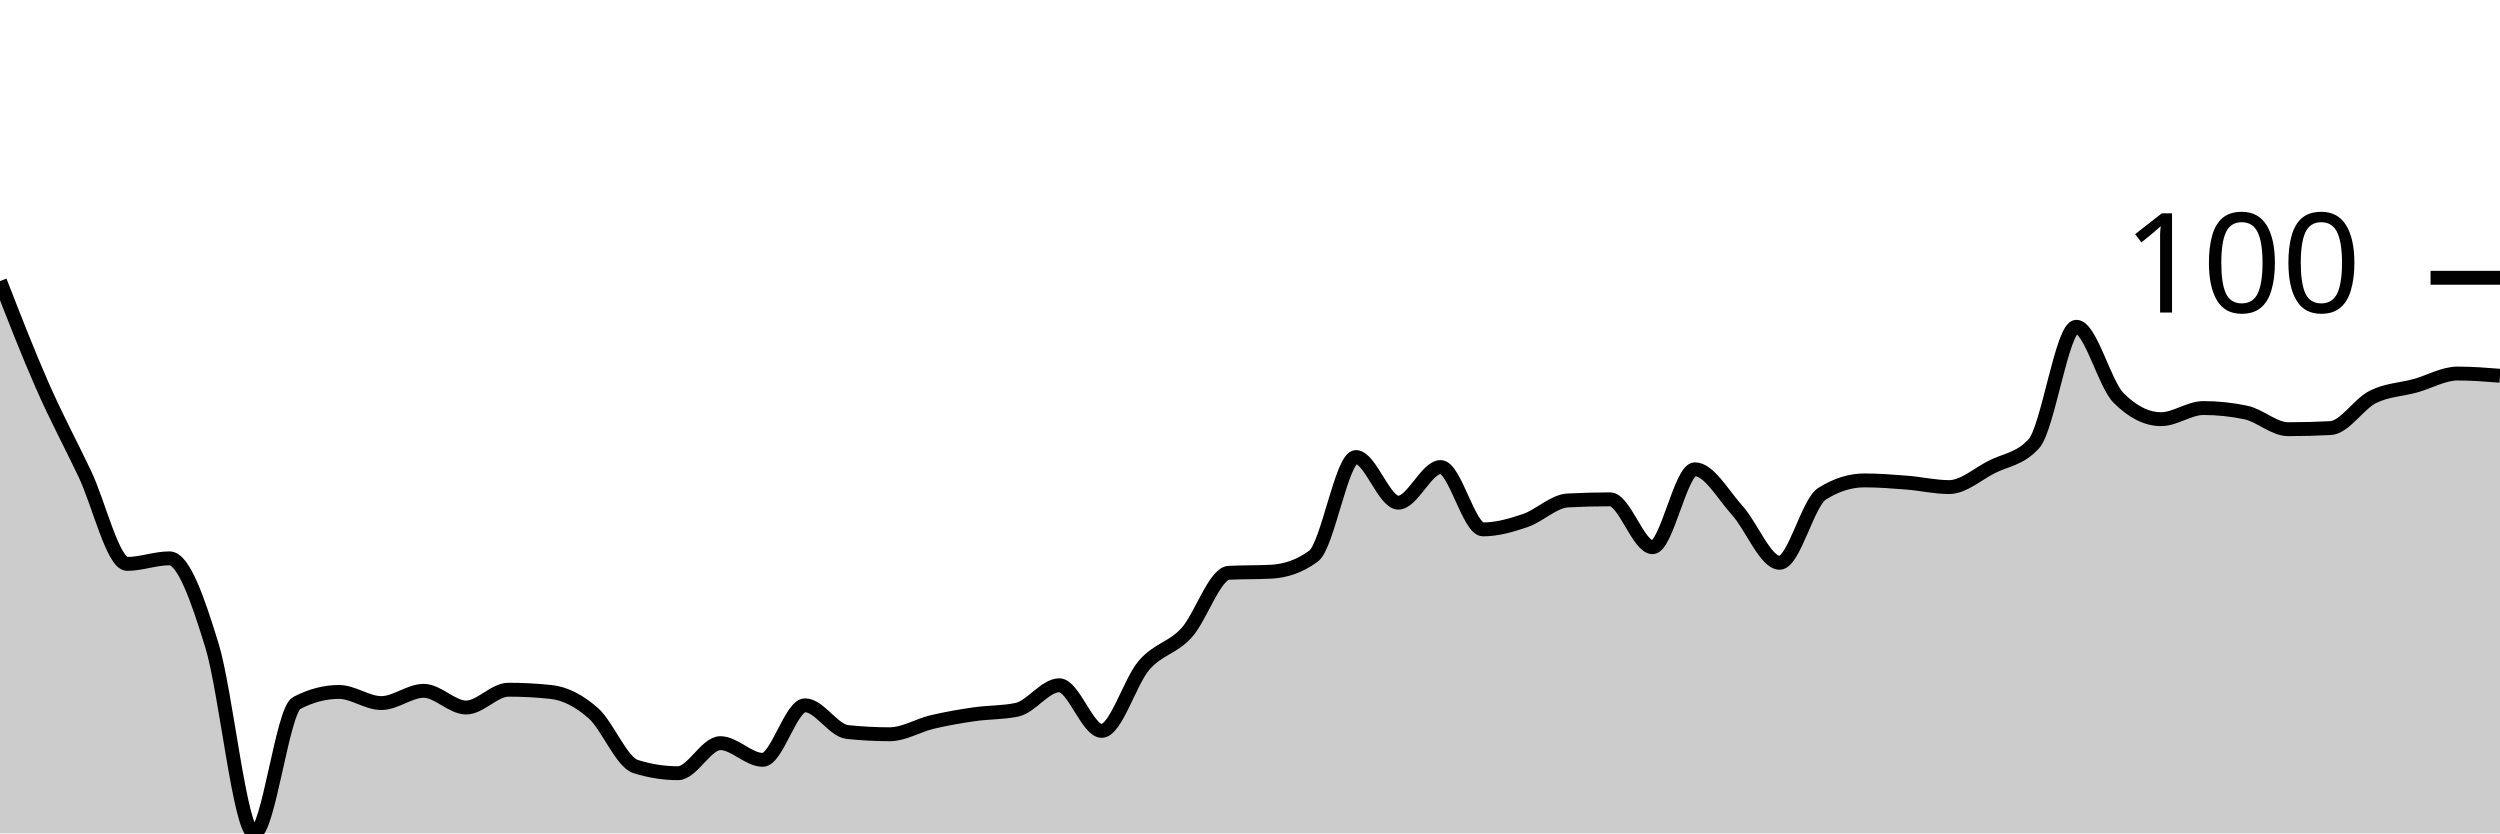
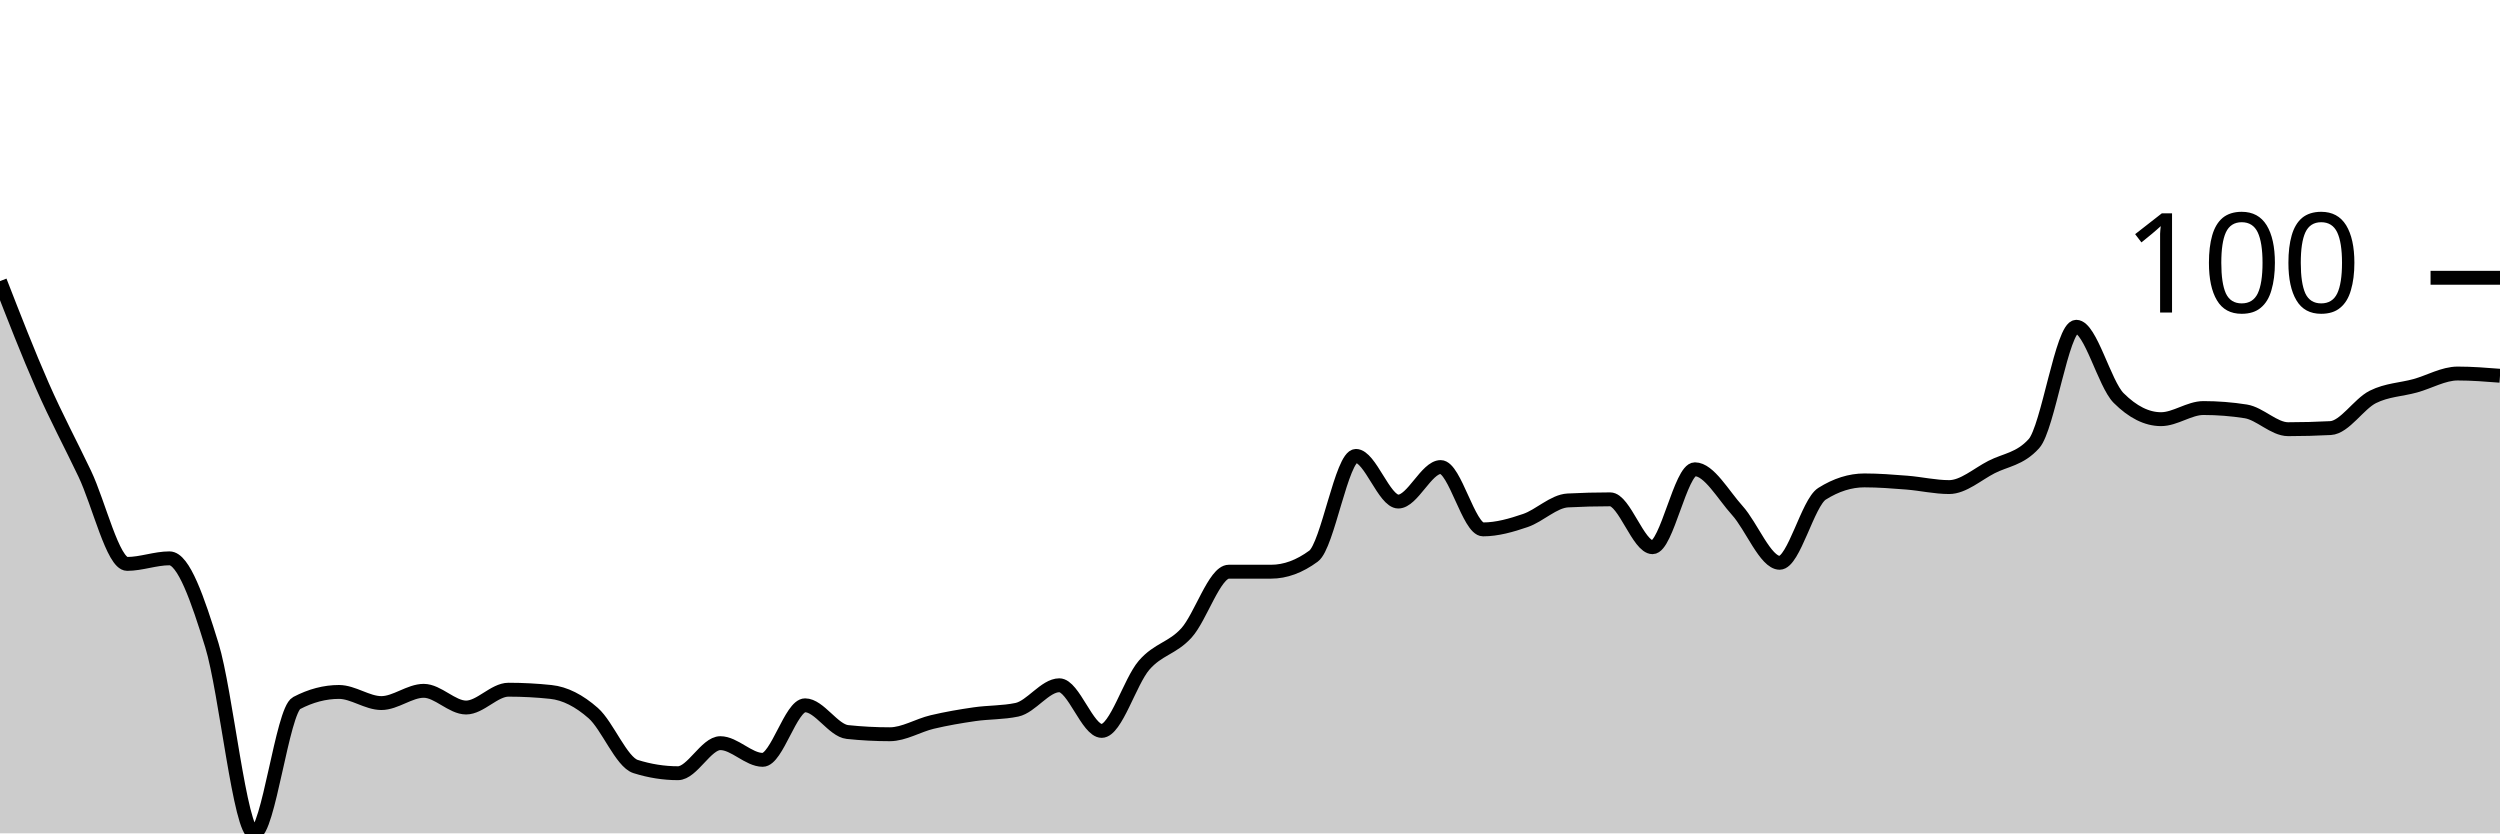
<svg xmlns="http://www.w3.org/2000/svg" viewBox="0 0 180 60">
  <g transform="translate(0,20)">
-     <path class="area" fill="rgba(0, 0, 0, 0.2)" d="M0,0.24C1.017,2.852,2.034,5.464,3.051,7.776C4.068,10.087,5.085,11.971,6.102,14.108C7.119,16.246,8.136,20.601,9.153,20.601C10.169,20.601,11.186,20.2,12.203,20.2C13.22,20.2,14.237,23.153,15.254,26.453C16.271,29.753,17.288,40,18.305,40C19.322,40,20.339,31.156,21.356,30.621C22.373,30.087,23.39,29.82,24.407,29.82C25.424,29.82,26.441,30.621,27.458,30.621C28.475,30.621,29.492,29.739,30.508,29.739C31.525,29.739,32.542,30.942,33.559,30.942C34.576,30.942,35.593,29.659,36.61,29.659C37.627,29.659,38.644,29.713,39.661,29.82C40.678,29.927,41.695,30.448,42.712,31.343C43.729,32.238,44.746,34.87,45.763,35.19C46.78,35.511,47.797,35.671,48.814,35.671C49.831,35.671,50.847,33.507,51.864,33.507C52.881,33.507,53.898,34.709,54.915,34.709C55.932,34.709,56.949,30.782,57.966,30.782C58.983,30.782,60,32.599,61.017,32.705C62.034,32.812,63.051,32.866,64.068,32.866C65.085,32.866,66.102,32.224,67.119,31.984C68.136,31.743,69.153,31.57,70.169,31.423C71.186,31.276,72.203,31.316,73.22,31.102C74.237,30.888,75.254,29.339,76.271,29.339C77.288,29.339,78.305,32.625,79.322,32.625C80.339,32.625,81.356,29.071,82.373,27.896C83.39,26.72,84.407,26.68,85.424,25.571C86.441,24.462,87.458,21.296,88.475,21.242C89.492,21.189,90.508,21.216,91.525,21.162C92.542,21.109,93.559,20.788,94.576,20.04C95.593,19.292,96.61,12.906,97.627,12.906C98.644,12.906,99.661,16.192,100.678,16.192C101.695,16.192,102.712,13.627,103.729,13.627C104.746,13.627,105.763,18.116,106.78,18.116C107.797,18.116,108.814,17.822,109.831,17.475C110.847,17.128,111.864,16.086,112.881,16.032C113.898,15.979,114.915,15.952,115.932,15.952C116.949,15.952,117.966,19.399,118.983,19.399C120,19.399,121.017,13.788,122.034,13.788C123.051,13.788,124.068,15.631,125.085,16.754C126.102,17.876,127.119,20.521,128.136,20.521C129.153,20.521,130.169,16.192,131.186,15.551C132.203,14.91,133.22,14.589,134.237,14.589C135.254,14.589,136.271,14.669,137.288,14.749C138.305,14.83,139.322,15.07,140.339,15.07C141.356,15.07,142.373,14.148,143.39,13.627C144.407,13.106,145.424,13.066,146.441,11.944C147.458,10.822,148.475,3.527,149.492,3.527C150.508,3.527,151.525,7.642,152.542,8.657C153.559,9.673,154.576,10.18,155.593,10.18C156.61,10.18,157.627,9.379,158.644,9.379C159.661,9.379,160.678,9.486,161.695,9.699C162.712,9.913,163.729,10.902,164.746,10.902C165.763,10.902,166.78,10.875,167.797,10.822C168.814,10.768,169.831,9.085,170.847,8.577C171.864,8.069,172.881,8.056,173.898,7.776C174.915,7.495,175.932,6.894,176.949,6.894C177.966,6.894,178.983,6.974,180,7.054L180,40C178.983,40,177.966,40,176.949,40C175.932,40,174.915,40,173.898,40C172.881,40,171.864,40,170.847,40C169.831,40,168.814,40,167.797,40C166.78,40,165.763,40,164.746,40C163.729,40,162.712,40,161.695,40C160.678,40,159.661,40,158.644,40C157.627,40,156.61,40,155.593,40C154.576,40,153.559,40,152.542,40C151.525,40,150.508,40,149.492,40C148.475,40,147.458,40,146.441,40C145.424,40,144.407,40,143.39,40C142.373,40,141.356,40,140.339,40C139.322,40,138.305,40,137.288,40C136.271,40,135.254,40,134.237,40C133.22,40,132.203,40,131.186,40C130.169,40,129.153,40,128.136,40C127.119,40,126.102,40,125.085,40C124.068,40,123.051,40,122.034,40C121.017,40,120,40,118.983,40C117.966,40,116.949,40,115.932,40C114.915,40,113.898,40,112.881,40C111.864,40,110.847,40,109.831,40C108.814,40,107.797,40,106.78,40C105.763,40,104.746,40,103.729,40C102.712,40,101.695,40,100.678,40C99.661,40,98.644,40,97.627,40C96.61,40,95.593,40,94.576,40C93.559,40,92.542,40,91.525,40C90.508,40,89.492,40,88.475,40C87.458,40,86.441,40,85.424,40C84.407,40,83.39,40,82.373,40C81.356,40,80.339,40,79.322,40C78.305,40,77.288,40,76.271,40C75.254,40,74.237,40,73.22,40C72.203,40,71.186,40,70.169,40C69.153,40,68.136,40,67.119,40C66.102,40,65.085,40,64.068,40C63.051,40,62.034,40,61.017,40C60,40,58.983,40,57.966,40C56.949,40,55.932,40,54.915,40C53.898,40,52.881,40,51.864,40C50.847,40,49.831,40,48.814,40C47.797,40,46.78,40,45.763,40C44.746,40,43.729,40,42.712,40C41.695,40,40.678,40,39.661,40C38.644,40,37.627,40,36.61,40C35.593,40,34.576,40,33.559,40C32.542,40,31.525,40,30.508,40C29.492,40,28.475,40,27.458,40C26.441,40,25.424,40,24.407,40C23.39,40,22.373,40,21.356,40C20.339,40,19.322,40,18.305,40C17.288,40,16.271,40,15.254,40C14.237,40,13.22,40,12.203,40C11.186,40,10.169,40,9.153,40C8.136,40,7.119,40,6.102,40C5.085,40,4.068,40,3.051,40C2.034,40,1.017,40,0,40Z" />
-     <path class="line" stroke="black" fill="none" d="M0,0.24C1.017,2.852,2.034,5.464,3.051,7.776C4.068,10.087,5.085,11.971,6.102,14.108C7.119,16.246,8.136,20.601,9.153,20.601C10.169,20.601,11.186,20.2,12.203,20.2C13.22,20.2,14.237,23.153,15.254,26.453C16.271,29.753,17.288,40,18.305,40C19.322,40,20.339,31.156,21.356,30.621C22.373,30.087,23.39,29.82,24.407,29.82C25.424,29.82,26.441,30.621,27.458,30.621C28.475,30.621,29.492,29.739,30.508,29.739C31.525,29.739,32.542,30.942,33.559,30.942C34.576,30.942,35.593,29.659,36.61,29.659C37.627,29.659,38.644,29.713,39.661,29.82C40.678,29.927,41.695,30.448,42.712,31.343C43.729,32.238,44.746,34.87,45.763,35.19C46.78,35.511,47.797,35.671,48.814,35.671C49.831,35.671,50.847,33.507,51.864,33.507C52.881,33.507,53.898,34.709,54.915,34.709C55.932,34.709,56.949,30.782,57.966,30.782C58.983,30.782,60,32.599,61.017,32.705C62.034,32.812,63.051,32.866,64.068,32.866C65.085,32.866,66.102,32.224,67.119,31.984C68.136,31.743,69.153,31.57,70.169,31.423C71.186,31.276,72.203,31.316,73.22,31.102C74.237,30.888,75.254,29.339,76.271,29.339C77.288,29.339,78.305,32.625,79.322,32.625C80.339,32.625,81.356,29.071,82.373,27.896C83.39,26.72,84.407,26.68,85.424,25.571C86.441,24.462,87.458,21.296,88.475,21.242C89.492,21.189,90.508,21.216,91.525,21.162C92.542,21.109,93.559,20.788,94.576,20.04C95.593,19.292,96.61,12.906,97.627,12.906C98.644,12.906,99.661,16.192,100.678,16.192C101.695,16.192,102.712,13.627,103.729,13.627C104.746,13.627,105.763,18.116,106.78,18.116C107.797,18.116,108.814,17.822,109.831,17.475C110.847,17.128,111.864,16.086,112.881,16.032C113.898,15.979,114.915,15.952,115.932,15.952C116.949,15.952,117.966,19.399,118.983,19.399C120,19.399,121.017,13.788,122.034,13.788C123.051,13.788,124.068,15.631,125.085,16.754C126.102,17.876,127.119,20.521,128.136,20.521C129.153,20.521,130.169,16.192,131.186,15.551C132.203,14.91,133.22,14.589,134.237,14.589C135.254,14.589,136.271,14.669,137.288,14.749C138.305,14.83,139.322,15.07,140.339,15.07C141.356,15.07,142.373,14.148,143.39,13.627C144.407,13.106,145.424,13.066,146.441,11.944C147.458,10.822,148.475,3.527,149.492,3.527C150.508,3.527,151.525,7.642,152.542,8.657C153.559,9.673,154.576,10.18,155.593,10.18C156.61,10.18,157.627,9.379,158.644,9.379C159.661,9.379,160.678,9.486,161.695,9.699C162.712,9.913,163.729,10.902,164.746,10.902C165.763,10.902,166.78,10.875,167.797,10.822C168.814,10.768,169.831,9.085,170.847,8.577C171.864,8.069,172.881,8.056,173.898,7.776C174.915,7.495,175.932,6.894,176.949,6.894C177.966,6.894,178.983,6.974,180,7.054" />
+     <path class="area" fill="rgba(0, 0, 0, 0.2)" d="M0,0.24C1.017,2.852,2.034,5.464,3.051,7.776C4.068,10.087,5.085,11.971,6.102,14.108C7.119,16.246,8.136,20.601,9.153,20.601C10.169,20.601,11.186,20.2,12.203,20.2C13.22,20.2,14.237,23.153,15.254,26.453C16.271,29.753,17.288,40,18.305,40C19.322,40,20.339,31.156,21.356,30.621C22.373,30.087,23.39,29.82,24.407,29.82C25.424,29.82,26.441,30.621,27.458,30.621C28.475,30.621,29.492,29.739,30.508,29.739C31.525,29.739,32.542,30.942,33.559,30.942C34.576,30.942,35.593,29.659,36.61,29.659C37.627,29.659,38.644,29.713,39.661,29.82C40.678,29.927,41.695,30.448,42.712,31.343C43.729,32.238,44.746,34.87,45.763,35.19C46.78,35.511,47.797,35.671,48.814,35.671C49.831,35.671,50.847,33.507,51.864,33.507C52.881,33.507,53.898,34.709,54.915,34.709C55.932,34.709,56.949,30.782,57.966,30.782C58.983,30.782,60,32.599,61.017,32.705C62.034,32.812,63.051,32.866,64.068,32.866C65.085,32.866,66.102,32.224,67.119,31.984C68.136,31.743,69.153,31.57,70.169,31.423C71.186,31.276,72.203,31.316,73.22,31.102C74.237,30.888,75.254,29.339,76.271,29.339C77.288,29.339,78.305,32.625,79.322,32.625C80.339,32.625,81.356,29.071,82.373,27.896C83.39,26.72,84.407,26.693,85.424,25.571C86.441,24.449,87.458,21.162,88.475,21.162C89.492,21.162,90.508,21.162,91.525,21.162C92.542,21.162,93.559,20.788,94.576,20.04C95.593,19.292,96.61,12.826,97.627,12.826C98.644,12.826,99.661,16.112,100.678,16.112C101.695,16.112,102.712,13.627,103.729,13.627C104.746,13.627,105.763,18.116,106.78,18.116C107.797,18.116,108.814,17.822,109.831,17.475C110.847,17.128,111.864,16.086,112.881,16.032C113.898,15.979,114.915,15.952,115.932,15.952C116.949,15.952,117.966,19.399,118.983,19.399C120,19.399,121.017,13.788,122.034,13.788C123.051,13.788,124.068,15.631,125.085,16.754C126.102,17.876,127.119,20.521,128.136,20.521C129.153,20.521,130.169,16.192,131.186,15.551C132.203,14.91,133.22,14.589,134.237,14.589C135.254,14.589,136.271,14.669,137.288,14.749C138.305,14.83,139.322,15.07,140.339,15.07C141.356,15.07,142.373,14.148,143.39,13.627C144.407,13.106,145.424,13.066,146.441,11.944C147.458,10.822,148.475,3.527,149.492,3.527C150.508,3.527,151.525,7.642,152.542,8.657C153.559,9.673,154.576,10.18,155.593,10.18C156.61,10.18,157.627,9.379,158.644,9.379C159.661,9.379,160.678,9.459,161.695,9.619C162.712,9.78,163.729,10.902,164.746,10.902C165.763,10.902,166.78,10.875,167.797,10.822C168.814,10.768,169.831,9.085,170.847,8.577C171.864,8.069,172.881,8.056,173.898,7.776C174.915,7.495,175.932,6.894,176.949,6.894C177.966,6.894,178.983,6.974,180,7.054L180,40C178.983,40,177.966,40,176.949,40C175.932,40,174.915,40,173.898,40C172.881,40,171.864,40,170.847,40C169.831,40,168.814,40,167.797,40C166.78,40,165.763,40,164.746,40C163.729,40,162.712,40,161.695,40C160.678,40,159.661,40,158.644,40C157.627,40,156.61,40,155.593,40C154.576,40,153.559,40,152.542,40C151.525,40,150.508,40,149.492,40C148.475,40,147.458,40,146.441,40C145.424,40,144.407,40,143.39,40C142.373,40,141.356,40,140.339,40C139.322,40,138.305,40,137.288,40C136.271,40,135.254,40,134.237,40C133.22,40,132.203,40,131.186,40C130.169,40,129.153,40,128.136,40C127.119,40,126.102,40,125.085,40C124.068,40,123.051,40,122.034,40C121.017,40,120,40,118.983,40C117.966,40,116.949,40,115.932,40C114.915,40,113.898,40,112.881,40C111.864,40,110.847,40,109.831,40C108.814,40,107.797,40,106.78,40C105.763,40,104.746,40,103.729,40C102.712,40,101.695,40,100.678,40C99.661,40,98.644,40,97.627,40C96.61,40,95.593,40,94.576,40C93.559,40,92.542,40,91.525,40C90.508,40,89.492,40,88.475,40C87.458,40,86.441,40,85.424,40C84.407,40,83.39,40,82.373,40C81.356,40,80.339,40,79.322,40C78.305,40,77.288,40,76.271,40C75.254,40,74.237,40,73.22,40C72.203,40,71.186,40,70.169,40C69.153,40,68.136,40,67.119,40C66.102,40,65.085,40,64.068,40C63.051,40,62.034,40,61.017,40C60,40,58.983,40,57.966,40C56.949,40,55.932,40,54.915,40C53.898,40,52.881,40,51.864,40C50.847,40,49.831,40,48.814,40C47.797,40,46.78,40,45.763,40C44.746,40,43.729,40,42.712,40C41.695,40,40.678,40,39.661,40C38.644,40,37.627,40,36.61,40C35.593,40,34.576,40,33.559,40C32.542,40,31.525,40,30.508,40C29.492,40,28.475,40,27.458,40C26.441,40,25.424,40,24.407,40C23.39,40,22.373,40,21.356,40C20.339,40,19.322,40,18.305,40C17.288,40,16.271,40,15.254,40C14.237,40,13.22,40,12.203,40C11.186,40,10.169,40,9.153,40C8.136,40,7.119,40,6.102,40C5.085,40,4.068,40,3.051,40C2.034,40,1.017,40,0,40Z" />
+     <path class="line" stroke="black" fill="none" d="M0,0.24C1.017,2.852,2.034,5.464,3.051,7.776C4.068,10.087,5.085,11.971,6.102,14.108C7.119,16.246,8.136,20.601,9.153,20.601C10.169,20.601,11.186,20.2,12.203,20.2C13.22,20.2,14.237,23.153,15.254,26.453C16.271,29.753,17.288,40,18.305,40C19.322,40,20.339,31.156,21.356,30.621C22.373,30.087,23.39,29.82,24.407,29.82C25.424,29.82,26.441,30.621,27.458,30.621C28.475,30.621,29.492,29.739,30.508,29.739C31.525,29.739,32.542,30.942,33.559,30.942C34.576,30.942,35.593,29.659,36.61,29.659C37.627,29.659,38.644,29.713,39.661,29.82C40.678,29.927,41.695,30.448,42.712,31.343C43.729,32.238,44.746,34.87,45.763,35.19C46.78,35.511,47.797,35.671,48.814,35.671C49.831,35.671,50.847,33.507,51.864,33.507C52.881,33.507,53.898,34.709,54.915,34.709C55.932,34.709,56.949,30.782,57.966,30.782C58.983,30.782,60,32.599,61.017,32.705C62.034,32.812,63.051,32.866,64.068,32.866C65.085,32.866,66.102,32.224,67.119,31.984C68.136,31.743,69.153,31.57,70.169,31.423C71.186,31.276,72.203,31.316,73.22,31.102C74.237,30.888,75.254,29.339,76.271,29.339C77.288,29.339,78.305,32.625,79.322,32.625C80.339,32.625,81.356,29.071,82.373,27.896C83.39,26.72,84.407,26.693,85.424,25.571C86.441,24.449,87.458,21.162,88.475,21.162C89.492,21.162,90.508,21.162,91.525,21.162C92.542,21.162,93.559,20.788,94.576,20.04C95.593,19.292,96.61,12.826,97.627,12.826C98.644,12.826,99.661,16.112,100.678,16.112C101.695,16.112,102.712,13.627,103.729,13.627C104.746,13.627,105.763,18.116,106.78,18.116C107.797,18.116,108.814,17.822,109.831,17.475C110.847,17.128,111.864,16.086,112.881,16.032C113.898,15.979,114.915,15.952,115.932,15.952C116.949,15.952,117.966,19.399,118.983,19.399C120,19.399,121.017,13.788,122.034,13.788C123.051,13.788,124.068,15.631,125.085,16.754C126.102,17.876,127.119,20.521,128.136,20.521C129.153,20.521,130.169,16.192,131.186,15.551C132.203,14.91,133.22,14.589,134.237,14.589C135.254,14.589,136.271,14.669,137.288,14.749C138.305,14.83,139.322,15.07,140.339,15.07C141.356,15.07,142.373,14.148,143.39,13.627C144.407,13.106,145.424,13.066,146.441,11.944C147.458,10.822,148.475,3.527,149.492,3.527C150.508,3.527,151.525,7.642,152.542,8.657C153.559,9.673,154.576,10.18,155.593,10.18C156.61,10.18,157.627,9.379,158.644,9.379C159.661,9.379,160.678,9.459,161.695,9.619C162.712,9.78,163.729,10.902,164.746,10.902C165.763,10.902,166.78,10.875,167.797,10.822C168.814,10.768,169.831,9.085,170.847,8.577C171.864,8.069,172.881,8.056,173.898,7.776C174.915,7.495,175.932,6.894,176.949,6.894C177.966,6.894,178.983,6.974,180,7.054" />
    <path class="axis-ceiling" stroke-width="1" stroke="black" fill="none" d="M175,0L180,0" />
    <text class="axis-ceiling-label" font-family="sans-serif" text-anchor="end" font-size="10px" x="170" y="2.5">100</text>
  </g>
</svg>
